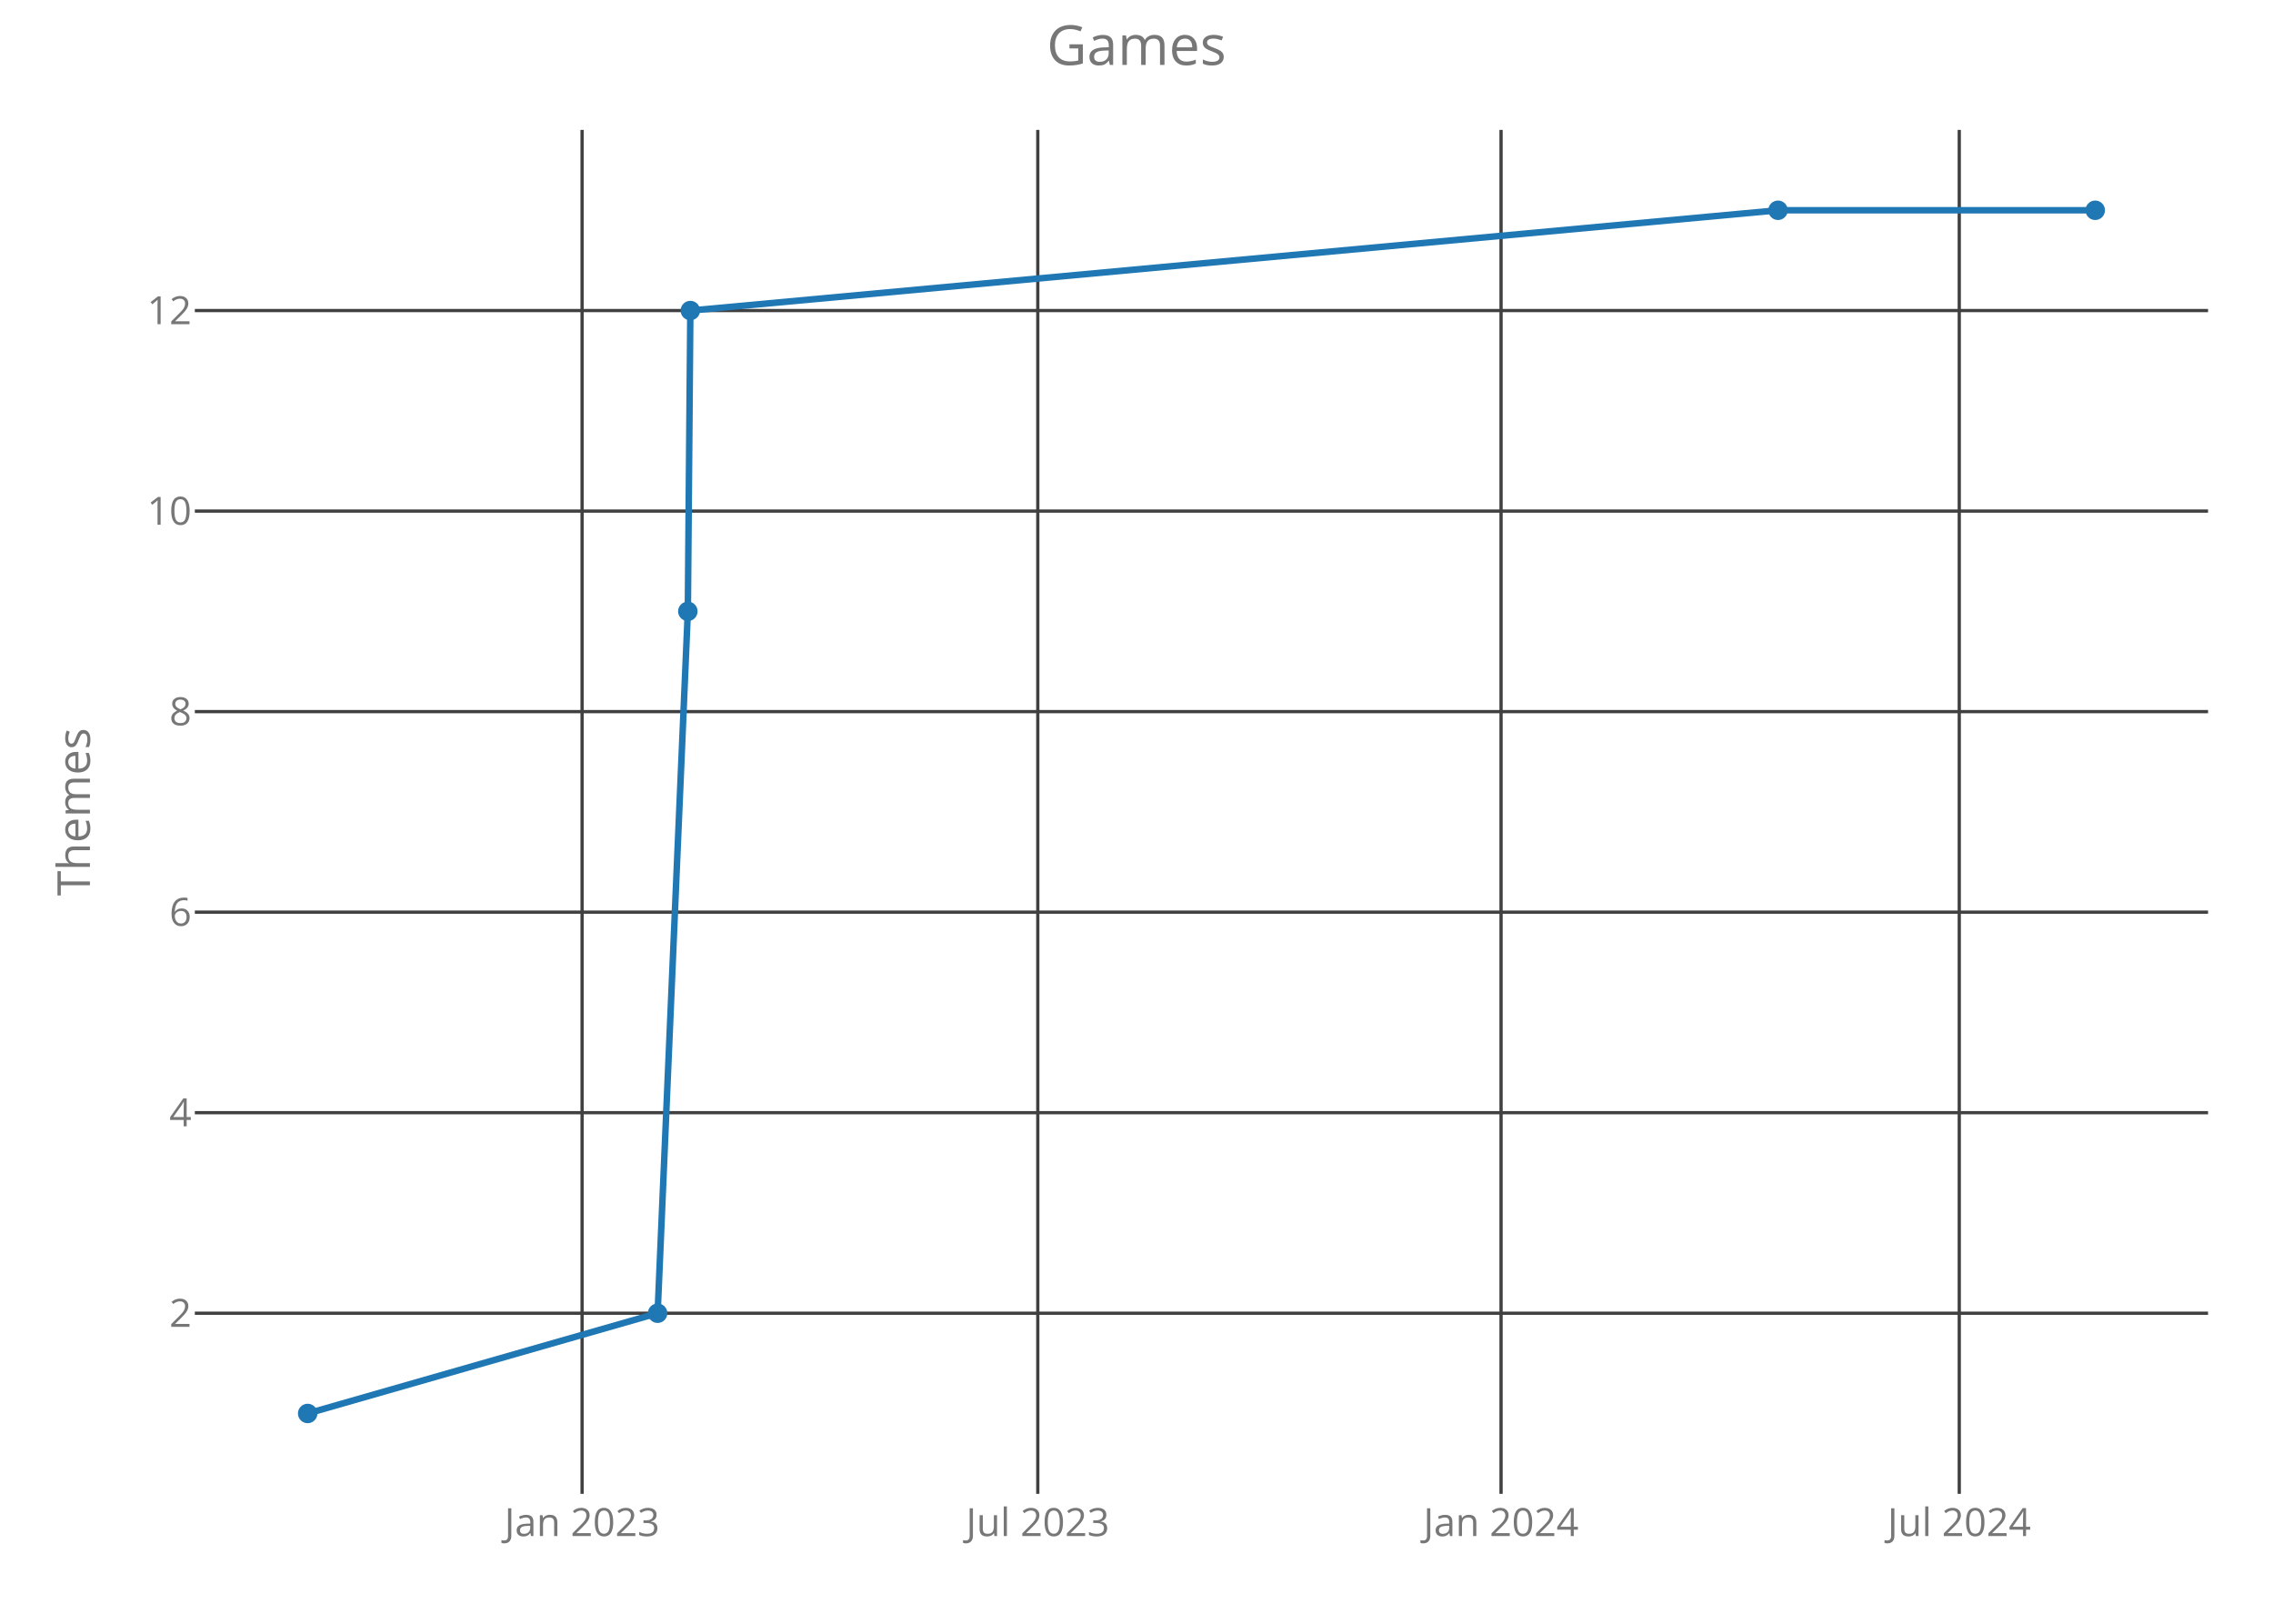
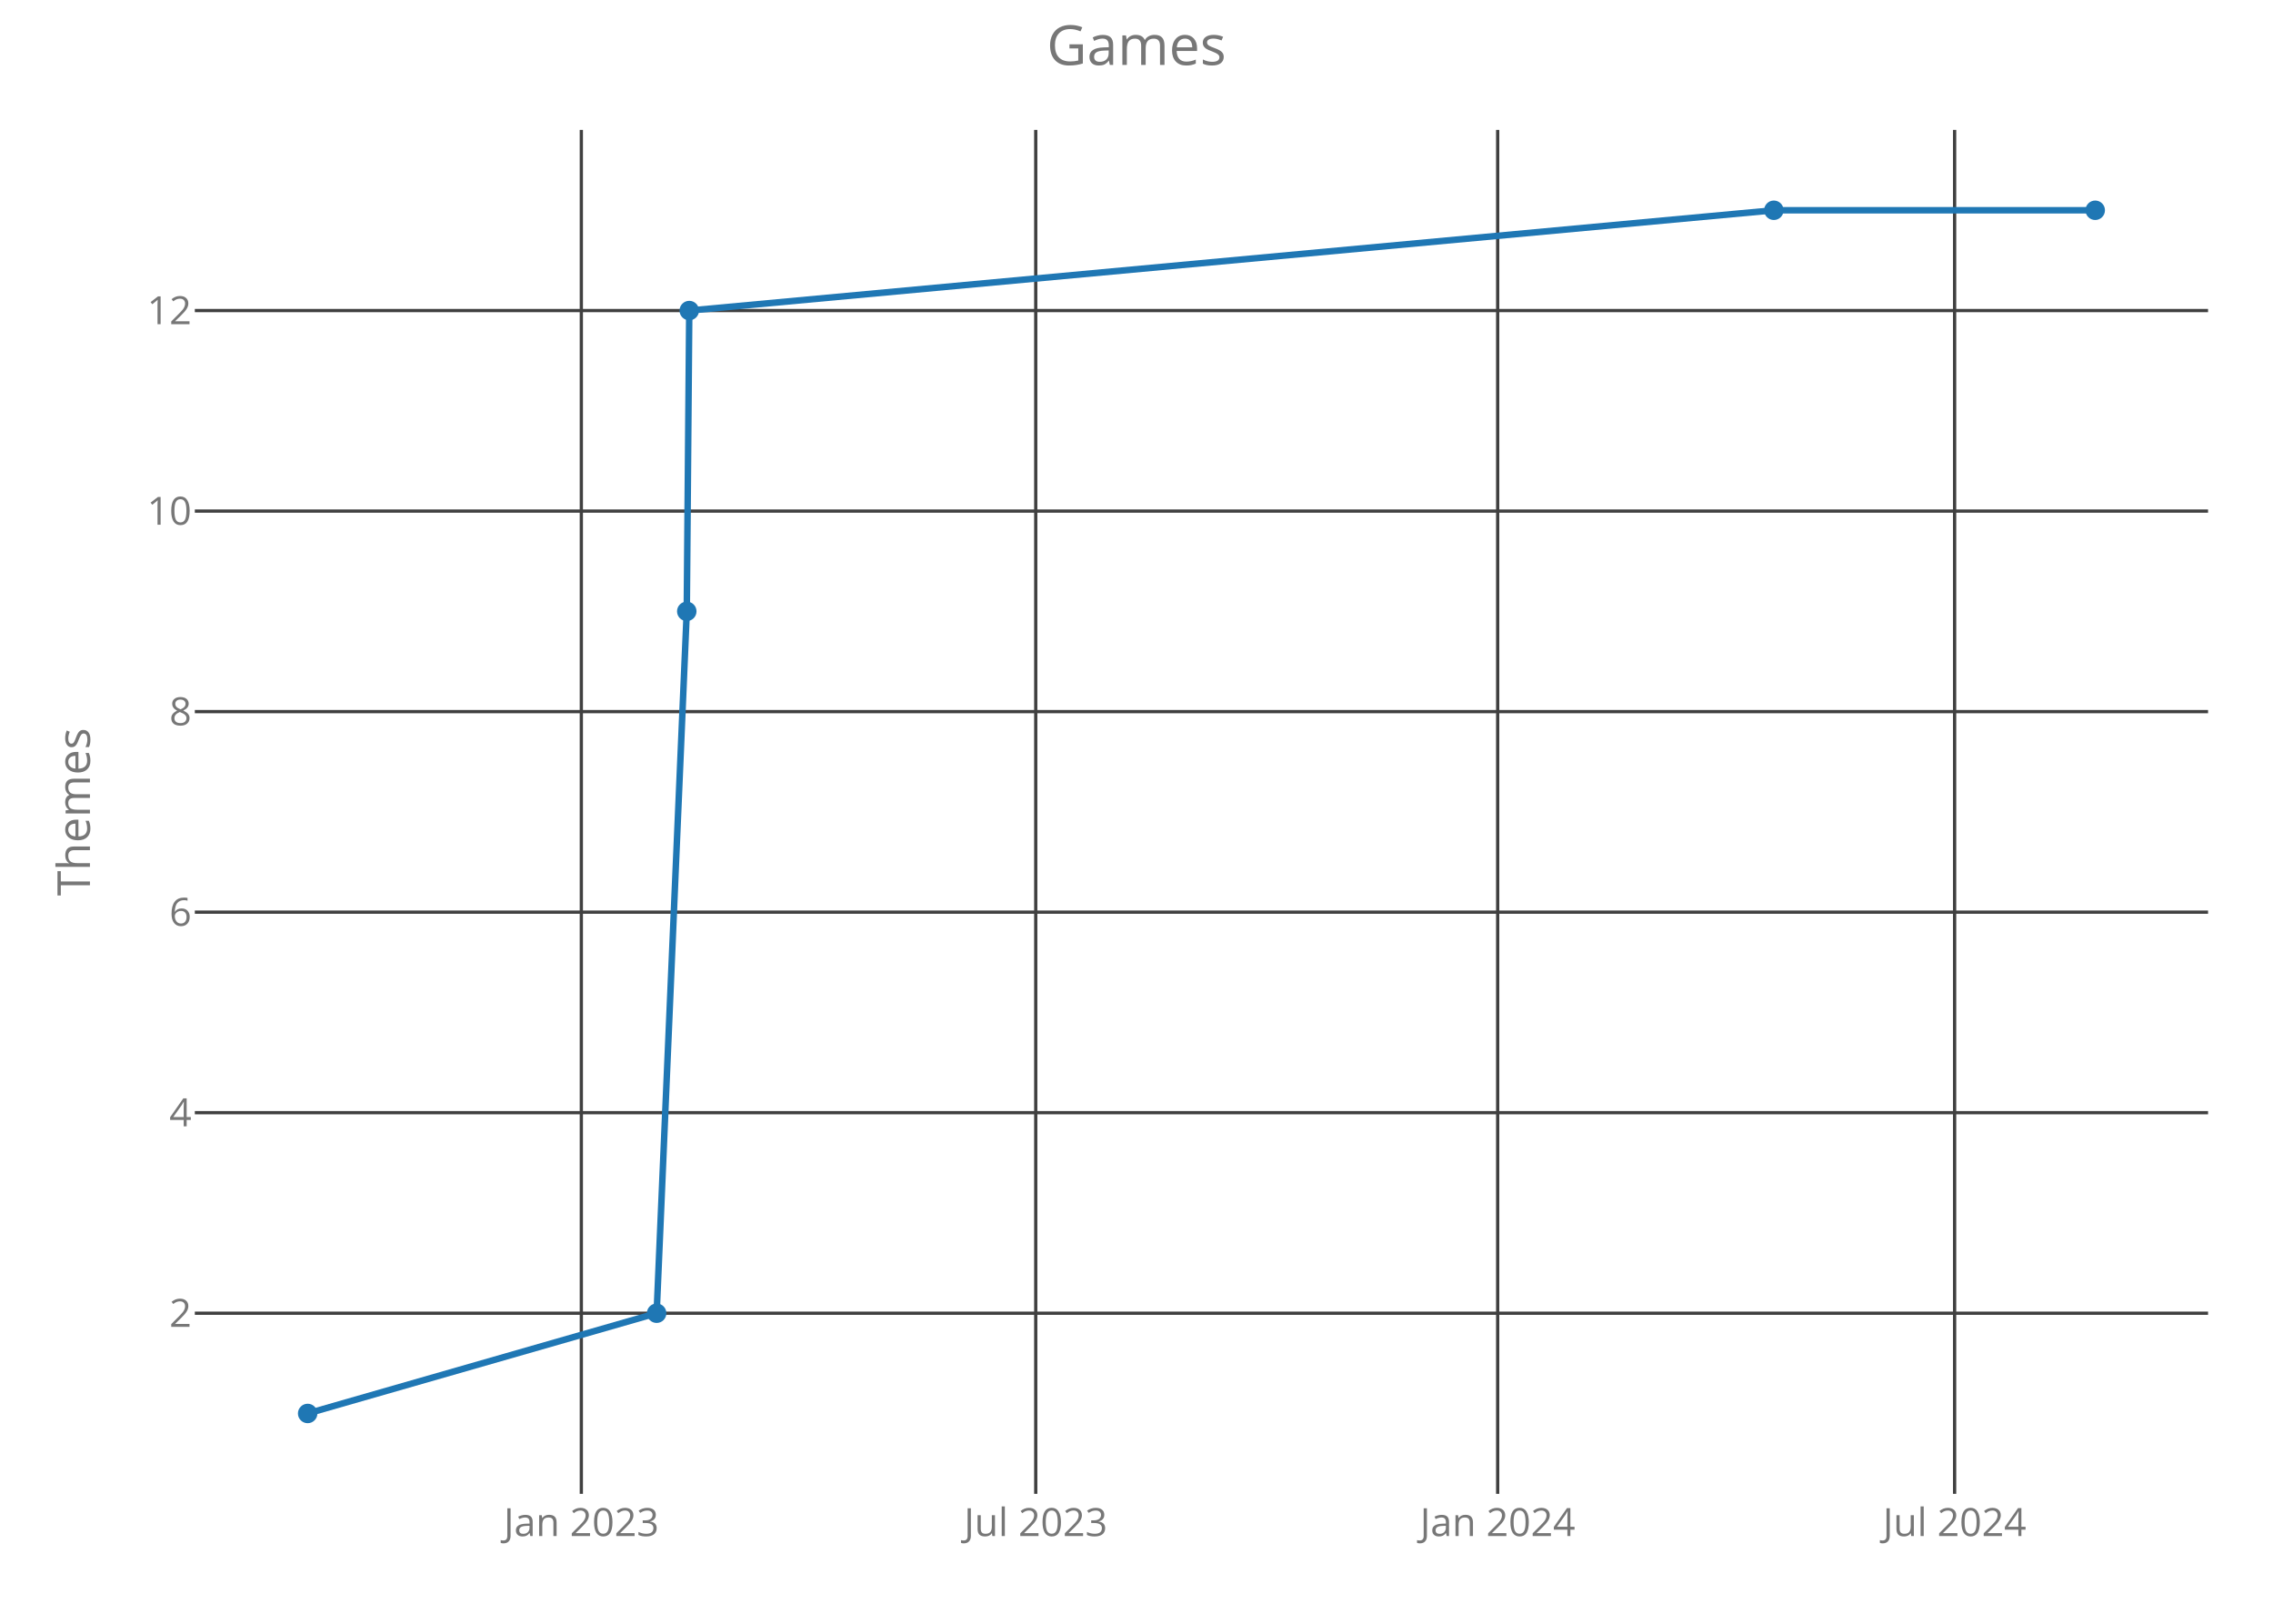
<svg xmlns="http://www.w3.org/2000/svg" class="main-svg" width="700" height="500" style="" viewBox="0 0 700 500">
  <rect x="0" y="0" width="700" height="500" style="fill: rgb(0, 0, 0); fill-opacity: 0;" />
-   <defs id="defs-b6fcb1">
+   <defs id="defs-8215a2">
    <g class="clips">
-       <clipPath id="clipb6fcb1xyplot" class="plotclip">
+       <clipPath id="clip8215a2xyplot" class="plotclip">
        <rect width="620" height="420" />
      </clipPath>
-       <clipPath class="axesclip" id="clipb6fcb1x">
+       <clipPath class="axesclip" id="clip8215a2x">
        <rect x="60" y="0" width="620" height="500" />
      </clipPath>
-       <clipPath class="axesclip" id="clipb6fcb1y">
+       <clipPath class="axesclip" id="clip8215a2y">
        <rect x="0" y="40" width="700" height="420" />
      </clipPath>
-       <clipPath class="axesclip" id="clipb6fcb1xy">
+       <clipPath class="axesclip" id="clip8215a2xy">
        <rect x="60" y="40" width="620" height="420" />
      </clipPath>
    </g>
    <g class="gradients" />
  </defs>
  <g class="bglayer">
    <rect class="bg" x="60" y="40" width="620" height="420" style="fill: rgb(0, 0, 0); fill-opacity: 0; stroke-width: 0;" />
  </g>
  <g class="layer-below">
    <g class="imagelayer" />
    <g class="shapelayer" />
  </g>
  <g class="cartesianlayer">
    <g class="subplot xy">
      <g class="layer-subplot">
        <g class="shapelayer" />
        <g class="imagelayer" />
      </g>
      <g class="gridlayer">
        <g class="x">
-           <path class="xgrid crisp" transform="translate(179.26,0)" d="M0,40v420" style="stroke: rgb(64, 64, 64); stroke-opacity: 1; stroke-width: 1px;" />
-           <path class="xgrid crisp" transform="translate(319.6,0)" d="M0,40v420" style="stroke: rgb(64, 64, 64); stroke-opacity: 1; stroke-width: 1px;" />
-           <path class="xgrid crisp" transform="translate(462.27,0)" d="M0,40v420" style="stroke: rgb(64, 64, 64); stroke-opacity: 1; stroke-width: 1px;" />
-           <path class="xgrid crisp" transform="translate(603.38,0)" d="M0,40v420" style="stroke: rgb(64, 64, 64); stroke-opacity: 1; stroke-width: 1px;" />
+           <path class="xgrid crisp" transform="translate(179.03,0)" d="M0,40v420" style="stroke: rgb(64, 64, 64); stroke-opacity: 1; stroke-width: 1px;" />
+           <path class="xgrid crisp" transform="translate(318.97,0)" d="M0,40v420" style="stroke: rgb(64, 64, 64); stroke-opacity: 1; stroke-width: 1px;" />
+           <path class="xgrid crisp" transform="translate(461.23,0)" d="M0,40v420" style="stroke: rgb(64, 64, 64); stroke-opacity: 1; stroke-width: 1px;" />
+           <path class="xgrid crisp" transform="translate(601.95,0)" d="M0,40v420" style="stroke: rgb(64, 64, 64); stroke-opacity: 1; stroke-width: 1px;" />
        </g>
        <g class="y">
          <path class="ygrid crisp" transform="translate(0,404.38)" d="M60,0h620" style="stroke: rgb(64, 64, 64); stroke-opacity: 1; stroke-width: 1px;" />
          <path class="ygrid crisp" transform="translate(0,342.63)" d="M60,0h620" style="stroke: rgb(64, 64, 64); stroke-opacity: 1; stroke-width: 1px;" />
          <path class="ygrid crisp" transform="translate(0,280.88)" d="M60,0h620" style="stroke: rgb(64, 64, 64); stroke-opacity: 1; stroke-width: 1px;" />
          <path class="ygrid crisp" transform="translate(0,219.13)" d="M60,0h620" style="stroke: rgb(64, 64, 64); stroke-opacity: 1; stroke-width: 1px;" />
          <path class="ygrid crisp" transform="translate(0,157.38)" d="M60,0h620" style="stroke: rgb(64, 64, 64); stroke-opacity: 1; stroke-width: 1px;" />
          <path class="ygrid crisp" transform="translate(0,95.63)" d="M60,0h620" style="stroke: rgb(64, 64, 64); stroke-opacity: 1; stroke-width: 1px;" />
        </g>
      </g>
      <g class="zerolinelayer" />
      <path class="xlines-below crisp" d="M0,0" style="fill: none;" />
      <path class="ylines-below crisp" d="M0,0" style="fill: none;" />
      <g class="overlines-below" />
      <g class="xaxislayer-below">
        <g class="xtick">
-           <text text-anchor="middle" x="0" y="473" transform="translate(179.26,0)" style="font-family: 'Open Sans'; font-size: 12px; fill: rgb(119, 119, 119); fill-opacity: 1; white-space: pre;">Jan 2023</text>
+           <text text-anchor="middle" x="0" y="473" transform="translate(179.03,0)" style="font-family: 'Open Sans'; font-size: 12px; fill: rgb(119, 119, 119); fill-opacity: 1; white-space: pre;">Jan 2023</text>
        </g>
        <g class="xtick">
-           <text text-anchor="middle" x="0" y="473" transform="translate(319.6,0)" style="font-family: 'Open Sans'; font-size: 12px; fill: rgb(119, 119, 119); fill-opacity: 1; white-space: pre;">Jul 2023</text>
+           <text text-anchor="middle" x="0" y="473" transform="translate(318.97,0)" style="font-family: 'Open Sans'; font-size: 12px; fill: rgb(119, 119, 119); fill-opacity: 1; white-space: pre;">Jul 2023</text>
        </g>
        <g class="xtick">
-           <text text-anchor="middle" x="0" y="473" transform="translate(462.27,0)" style="font-family: 'Open Sans'; font-size: 12px; fill: rgb(119, 119, 119); fill-opacity: 1; white-space: pre;">Jan 2024</text>
+           <text text-anchor="middle" x="0" y="473" transform="translate(461.23,0)" style="font-family: 'Open Sans'; font-size: 12px; fill: rgb(119, 119, 119); fill-opacity: 1; white-space: pre;">Jan 2024</text>
        </g>
        <g class="xtick">
-           <text text-anchor="middle" x="0" y="473" transform="translate(603.38,0)" style="font-family: 'Open Sans'; font-size: 12px; fill: rgb(119, 119, 119); fill-opacity: 1; white-space: pre;">Jul 2024</text>
+           <text text-anchor="middle" x="0" y="473" transform="translate(601.95,0)" style="font-family: 'Open Sans'; font-size: 12px; fill: rgb(119, 119, 119); fill-opacity: 1; white-space: pre;">Jul 2024</text>
        </g>
      </g>
      <g class="yaxislayer-below">
        <g class="ytick">
          <text text-anchor="end" x="59" y="4.2" transform="translate(0,404.38)" style="font-family: 'Open Sans'; font-size: 12px; fill: rgb(119, 119, 119); fill-opacity: 1; white-space: pre;">2</text>
        </g>
        <g class="ytick">
          <text text-anchor="end" x="59" y="4.2" transform="translate(0,342.63)" style="font-family: 'Open Sans'; font-size: 12px; fill: rgb(119, 119, 119); fill-opacity: 1; white-space: pre;">4</text>
        </g>
        <g class="ytick">
          <text text-anchor="end" x="59" y="4.2" transform="translate(0,280.88)" style="font-family: 'Open Sans'; font-size: 12px; fill: rgb(119, 119, 119); fill-opacity: 1; white-space: pre;">6</text>
        </g>
        <g class="ytick">
          <text text-anchor="end" x="59" y="4.2" transform="translate(0,219.13)" style="font-family: 'Open Sans'; font-size: 12px; fill: rgb(119, 119, 119); fill-opacity: 1; white-space: pre;">8</text>
        </g>
        <g class="ytick">
          <text text-anchor="end" x="59" y="4.2" transform="translate(0,157.38)" style="font-family: 'Open Sans'; font-size: 12px; fill: rgb(119, 119, 119); fill-opacity: 1; white-space: pre;">10</text>
        </g>
        <g class="ytick">
          <text text-anchor="end" x="59" y="4.2" transform="translate(0,95.63)" style="font-family: 'Open Sans'; font-size: 12px; fill: rgb(119, 119, 119); fill-opacity: 1; white-space: pre;">12</text>
        </g>
      </g>
      <g class="overaxes-below" />
-       <g class="plot" transform="translate(60,40)" clip-path="url('#clipb6fcb1xyplot')">
+       <g class="plot" transform="translate(60,40)" clip-path="url('#clip8215a2xyplot')">
        <g class="scatterlayer mlayer">
-           <g class="trace scatter trace447630" style="stroke-miterlimit: 2; opacity: 1;">
+           <g class="trace scatter trace44a826" style="stroke-miterlimit: 2; opacity: 1;">
            <g class="fills" />
            <g class="errorbars" />
            <g class="lines">
-               <path class="js-line" d="M34.75,395.25L142.52,364.38L151.83,148.25L152.6,55.63L487.56,24.75L585.25,24.75" style="vector-effect: non-scaling-stroke; fill: none; stroke: rgb(31, 119, 180); stroke-opacity: 1; stroke-width: 2px; opacity: 1;" />
+               <path class="js-line" d="M34.75,395.25L142.22,364.38L151.5,148.25L152.27,55.63L486.28,24.75L585.25,24.75" style="vector-effect: non-scaling-stroke; fill: none; stroke: rgb(31, 119, 180); stroke-opacity: 1; stroke-width: 2px; opacity: 1;" />
            </g>
            <g class="points">
              <path class="point" transform="translate(34.75,395.25)" d="M3,0A3,3 0 1,1 0,-3A3,3 0 0,1 3,0Z" style="opacity: 1; stroke-width: 0px; fill: rgb(31, 119, 180); fill-opacity: 1;" />
-               <path class="point" transform="translate(142.52,364.38)" d="M3,0A3,3 0 1,1 0,-3A3,3 0 0,1 3,0Z" style="opacity: 1; stroke-width: 0px; fill: rgb(31, 119, 180); fill-opacity: 1;" />
-               <path class="point" transform="translate(151.83,148.25)" d="M3,0A3,3 0 1,1 0,-3A3,3 0 0,1 3,0Z" style="opacity: 1; stroke-width: 0px; fill: rgb(31, 119, 180); fill-opacity: 1;" />
-               <path class="point" transform="translate(152.6,55.63)" d="M3,0A3,3 0 1,1 0,-3A3,3 0 0,1 3,0Z" style="opacity: 1; stroke-width: 0px; fill: rgb(31, 119, 180); fill-opacity: 1;" />
-               <path class="point" transform="translate(487.56,24.75)" d="M3,0A3,3 0 1,1 0,-3A3,3 0 0,1 3,0Z" style="opacity: 1; stroke-width: 0px; fill: rgb(31, 119, 180); fill-opacity: 1;" />
+               <path class="point" transform="translate(142.22,364.38)" d="M3,0A3,3 0 1,1 0,-3A3,3 0 0,1 3,0Z" style="opacity: 1; stroke-width: 0px; fill: rgb(31, 119, 180); fill-opacity: 1;" />
+               <path class="point" transform="translate(151.5,148.25)" d="M3,0A3,3 0 1,1 0,-3A3,3 0 0,1 3,0Z" style="opacity: 1; stroke-width: 0px; fill: rgb(31, 119, 180); fill-opacity: 1;" />
+               <path class="point" transform="translate(152.27,55.63)" d="M3,0A3,3 0 1,1 0,-3A3,3 0 0,1 3,0Z" style="opacity: 1; stroke-width: 0px; fill: rgb(31, 119, 180); fill-opacity: 1;" />
+               <path class="point" transform="translate(486.28,24.75)" d="M3,0A3,3 0 1,1 0,-3A3,3 0 0,1 3,0Z" style="opacity: 1; stroke-width: 0px; fill: rgb(31, 119, 180); fill-opacity: 1;" />
              <path class="point" transform="translate(585.25,24.75)" d="M3,0A3,3 0 1,1 0,-3A3,3 0 0,1 3,0Z" style="opacity: 1; stroke-width: 0px; fill: rgb(31, 119, 180); fill-opacity: 1;" />
            </g>
            <g class="text" />
          </g>
        </g>
      </g>
      <g class="overplot" />
      <path class="xlines-above" />
      <path class="ylines-above" />
      <g class="overlines-above" />
      <g class="xaxislayer-above" />
      <g class="yaxislayer-above" />
      <g class="overaxes-above" />
    </g>
  </g>
  <g class="polarlayer" />
  <g class="ternarylayer" />
  <g class="geolayer" />
  <g class="funnelarealayer" />
  <g class="pielayer" />
  <g class="treemaplayer" />
  <g class="sunburstlayer" />
  <g class="glimages" />
-   <defs id="topdefs-b6fcb1">
+   <defs id="topdefs-8215a2">
    <g class="clips" />
  </defs>
  <g class="layer-above">
    <g class="imagelayer" />
    <g class="shapelayer" />
  </g>
  <g class="infolayer">
    <g class="g-gtitle">
      <text class="gtitle" x="350" y="20" text-anchor="middle" dy="0em" style="font-family: 'Open Sans'; font-size: 17px; fill: rgb(119, 119, 119); opacity: 1; font-weight: normal; white-space: pre;">Games</text>
    </g>
    <g class="g-xtitle" />
    <g class="g-ytitle">
      <text class="ytitle" transform="rotate(-90,27.7,250)" x="27.7" y="250" text-anchor="middle" style="font-family: 'Open Sans'; font-size: 14px; fill: rgb(119, 119, 119); opacity: 1; font-weight: normal; white-space: pre;">Themes</text>
    </g>
  </g>
</svg>
